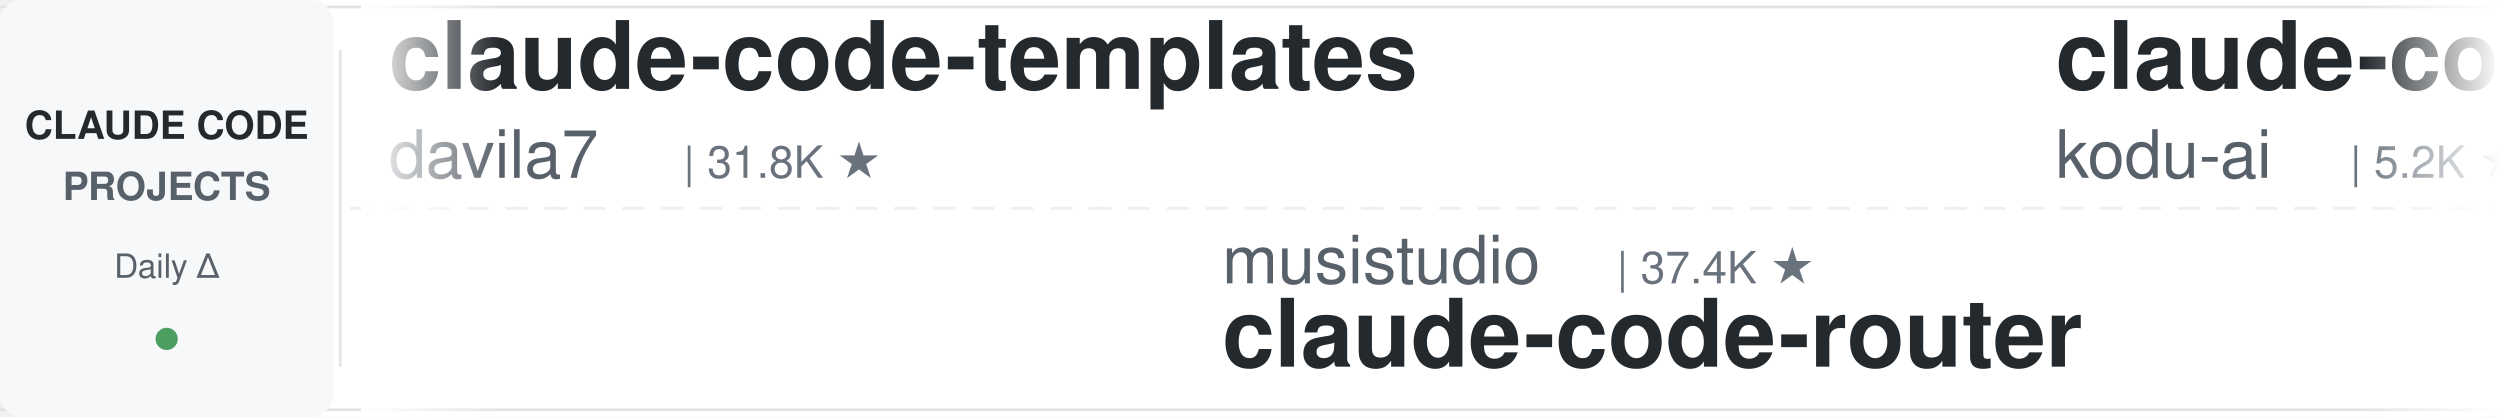
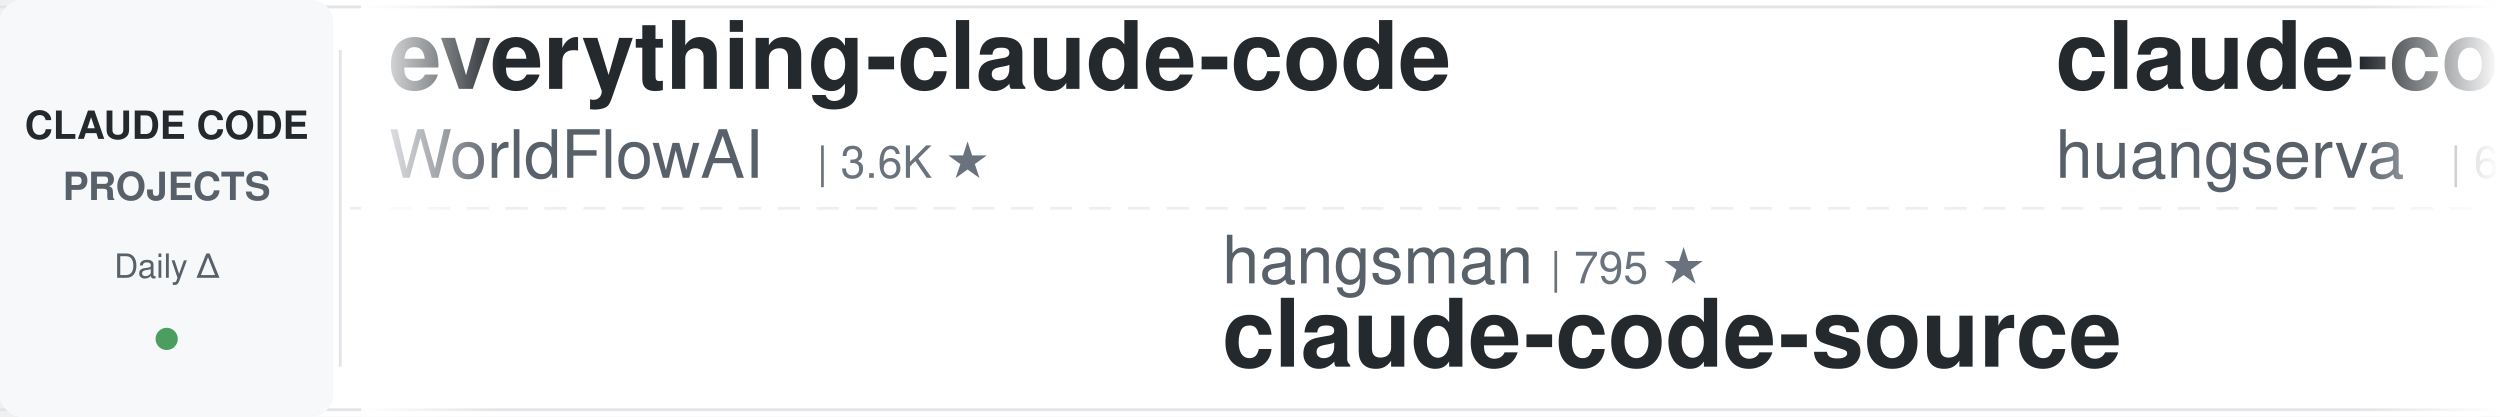
<svg xmlns="http://www.w3.org/2000/svg" width="900" height="150">
  <defs>
    <linearGradient id="leftFade" x1="0%" y1="0%" x2="100%" y2="0%">
      <stop offset="0%" style="stop-color:#ffffff;stop-opacity:1" />
      <stop offset="100%" style="stop-color:#ffffff;stop-opacity:0" />
    </linearGradient>
    <linearGradient id="rightFade" x1="0%" y1="0%" x2="100%" y2="0%">
      <stop offset="0%" style="stop-color:#ffffff;stop-opacity:0" />
      <stop offset="100%" style="stop-color:#ffffff;stop-opacity:1" />
    </linearGradient>
  </defs>
  <rect width="900" height="150" fill="#ffffff" rx="8" />
  <rect x="0" y="2" width="900" height="1" fill="#e1e4e8" />
  <rect x="0" y="147" width="900" height="1" fill="#e1e4e8" />
  <line x1="0" y1="75" x2="900" y2="75" stroke="#e1e4e8" stroke-width="1" stroke-dasharray="8 6" opacity="0.6" />
  <rect x="0" y="0" width="120" height="150" fill="#f6f8fa" rx="8" />
  <text x="60" y="50" font-family="-apple-system, BlinkMacSystemFont, 'Segoe UI', Helvetica, Arial, sans-serif" font-size="14" font-weight="600" fill="#24292e" text-anchor="middle">CLAUDE CODE</text>
  <text x="60" y="72" font-family="-apple-system, BlinkMacSystemFont, 'Segoe UI', Helvetica, Arial, sans-serif" font-size="14" font-weight="600" fill="#586069" text-anchor="middle">PROJECTS</text>
  <text x="60" y="100" font-family="-apple-system, BlinkMacSystemFont, 'Segoe UI', Helvetica, Arial, sans-serif" font-size="12" font-weight="500" fill="#586069" text-anchor="middle">Daily Δ</text>
  <circle cx="60" cy="122" r="4" fill="#22863a" opacity="0.8" />
  <rect x="122" y="18" width="1" height="114" fill="#e1e4e8" />
  <clipPath id="tickerClip">
    <rect x="130" y="0" width="770" height="150" />
  </clipPath>
  <g clip-path="url(#tickerClip)">
    <g id="tickerItems">
      <animateTransform attributeName="transform" attributeType="XML" type="translate" from="0 0" to="-3000 0" dur="54s" repeatCount="indefinite" />
      <g transform="translate(0, 0)">
-         <text x="140" y="32" font-family="-apple-system, BlinkMacSystemFont, 'Segoe UI', Helvetica, Arial, sans-serif" font-size="34" font-weight="600" fill="#24292e">claude-code-templates</text>
-         <text x="140" y="64" font-family="-apple-system, BlinkMacSystemFont, 'Segoe UI', Helvetica, Arial, sans-serif" font-size="24" font-weight="400" fill="#586069">davila7</text>
-         <text x="246" y="64" font-family="-apple-system, BlinkMacSystemFont, 'Segoe UI', Helvetica, Arial, sans-serif" font-size="16" font-weight="500" fill="#6a737d">| 31.8K ★</text>
+         <text x="140" y="32" font-family="-apple-system, BlinkMacSystemFont, 'Segoe UI', Helvetica, Arial, sans-serif" font-size="34" font-weight="600" fill="#24292e">everything-claude-code</text>
+         <text x="140" y="64" font-family="-apple-system, BlinkMacSystemFont, 'Segoe UI', Helvetica, Arial, sans-serif" font-size="24" font-weight="400" fill="#586069">WorldFlowAI</text>
+         <text x="294" y="64" font-family="-apple-system, BlinkMacSystemFont, 'Segoe UI', Helvetica, Arial, sans-serif" font-size="16" font-weight="500" fill="#6a737d">| 3.6K ★</text>
      </g>
      <g transform="translate(300, 0)">
-         <text x="140" y="102" font-family="-apple-system, BlinkMacSystemFont, 'Segoe UI', Helvetica, Arial, sans-serif" font-size="24" font-weight="400" fill="#586069">musistudio</text>
-         <text x="282" y="102" font-family="-apple-system, BlinkMacSystemFont, 'Segoe UI', Helvetica, Arial, sans-serif" font-size="16" font-weight="500" fill="#6a737d">| 37.4K ★</text>
-         <text x="140" y="132" font-family="-apple-system, BlinkMacSystemFont, 'Segoe UI', Helvetica, Arial, sans-serif" font-size="34" font-weight="600" fill="#24292e">claude-code-router</text>
+         <text x="140" y="102" font-family="-apple-system, BlinkMacSystemFont, 'Segoe UI', Helvetica, Arial, sans-serif" font-size="24" font-weight="400" fill="#586069">hangsman</text>
+         <text x="258" y="102" font-family="-apple-system, BlinkMacSystemFont, 'Segoe UI', Helvetica, Arial, sans-serif" font-size="16" font-weight="500" fill="#6a737d">| 795 ★</text>
+         <text x="140" y="132" font-family="-apple-system, BlinkMacSystemFont, 'Segoe UI', Helvetica, Arial, sans-serif" font-size="34" font-weight="600" fill="#24292e">claude-code-source</text>
      </g>
      <g transform="translate(600, 0)">
-         <text x="140" y="32" font-family="-apple-system, BlinkMacSystemFont, 'Segoe UI', Helvetica, Arial, sans-serif" font-size="34" font-weight="600" fill="#24292e">claude-coder</text>
-         <text x="140" y="64" font-family="-apple-system, BlinkMacSystemFont, 'Segoe UI', Helvetica, Arial, sans-serif" font-size="24" font-weight="400" fill="#586069">kodu-ai</text>
-         <text x="246" y="64" font-family="-apple-system, BlinkMacSystemFont, 'Segoe UI', Helvetica, Arial, sans-serif" font-size="16" font-weight="500" fill="#6a737d">| 5.2K ★</text>
+         <text x="140" y="32" font-family="-apple-system, BlinkMacSystemFont, 'Segoe UI', Helvetica, Arial, sans-serif" font-size="34" font-weight="600" fill="#24292e">claude-code-cli</text>
+         <text x="140" y="64" font-family="-apple-system, BlinkMacSystemFont, 'Segoe UI', Helvetica, Arial, sans-serif" font-size="24" font-weight="400" fill="#586069">huangserva</text>
+         <text x="282" y="64" font-family="-apple-system, BlinkMacSystemFont, 'Segoe UI', Helvetica, Arial, sans-serif" font-size="16" font-weight="500" fill="#6a737d">| 631 ★</text>
      </g>
      <g transform="translate(900, 0)">
-         <text x="140" y="102" font-family="-apple-system, BlinkMacSystemFont, 'Segoe UI', Helvetica, Arial, sans-serif" font-size="24" font-weight="400" fill="#586069">ponponon</text>
-         <text x="258" y="102" font-family="-apple-system, BlinkMacSystemFont, 'Segoe UI', Helvetica, Arial, sans-serif" font-size="16" font-weight="500" fill="#6a737d">| 2.3K ★</text>
-         <text x="140" y="132" font-family="-apple-system, BlinkMacSystemFont, 'Segoe UI', Helvetica, Arial, sans-serif" font-size="34" font-weight="600" fill="#24292e">claude_code_src</text>
+         <text x="140" y="102" font-family="-apple-system, BlinkMacSystemFont, 'Segoe UI', Helvetica, Arial, sans-serif" font-size="24" font-weight="400" fill="#586069">ykdojo</text>
+         <text x="234" y="102" font-family="-apple-system, BlinkMacSystemFont, 'Segoe UI', Helvetica, Arial, sans-serif" font-size="16" font-weight="500" fill="#6a737d">| 10.1K ★</text>
+         <text x="140" y="132" font-family="-apple-system, BlinkMacSystemFont, 'Segoe UI', Helvetica, Arial, sans-serif" font-size="34" font-weight="600" fill="#24292e">claude-code-tips</text>
      </g>
      <g transform="translate(1200, 0)">
-         <text x="140" y="32" font-family="-apple-system, BlinkMacSystemFont, 'Segoe UI', Helvetica, Arial, sans-serif" font-size="34" font-weight="600" fill="#24292e">claude-code-video-toolki...</text>
-         <text x="140" y="64" font-family="-apple-system, BlinkMacSystemFont, 'Segoe UI', Helvetica, Arial, sans-serif" font-size="24" font-weight="400" fill="#586069">digitalsamba</text>
-         <text x="306" y="64" font-family="-apple-system, BlinkMacSystemFont, 'Segoe UI', Helvetica, Arial, sans-serif" font-size="16" font-weight="500" fill="#6a737d">| 2.1K ★</text>
+         <text x="140" y="32" font-family="-apple-system, BlinkMacSystemFont, 'Segoe UI', Helvetica, Arial, sans-serif" font-size="34" font-weight="600" fill="#24292e">sc-claude-code-files</text>
+         <text x="140" y="64" font-family="-apple-system, BlinkMacSystemFont, 'Segoe UI', Helvetica, Arial, sans-serif" font-size="24" font-weight="400" fill="#586069">https-deeplearning-ai</text>
+         <text x="414" y="64" font-family="-apple-system, BlinkMacSystemFont, 'Segoe UI', Helvetica, Arial, sans-serif" font-size="16" font-weight="500" fill="#6a737d">| 554 ★</text>
      </g>
      <g transform="translate(1500, 0)">
+         <text x="140" y="102" font-family="-apple-system, BlinkMacSystemFont, 'Segoe UI', Helvetica, Arial, sans-serif" font-size="24" font-weight="400" fill="#586069">FlorianBruniaux</text>
+         <text x="342" y="102" font-family="-apple-system, BlinkMacSystemFont, 'Segoe UI', Helvetica, Arial, sans-serif" font-size="16" font-weight="500" fill="#6a737d">| 6.0K ★</text>
+         <text x="140" y="132" font-family="-apple-system, BlinkMacSystemFont, 'Segoe UI', Helvetica, Arial, sans-serif" font-size="34" font-weight="600" fill="#24292e">claude-code-ultimate-gui...</text>
+       </g>
+       <g transform="translate(1800, 0)">
+         <text x="140" y="32" font-family="-apple-system, BlinkMacSystemFont, 'Segoe UI', Helvetica, Arial, sans-serif" font-size="34" font-weight="600" fill="#24292e">claude-code-guide</text>
+         <text x="140" y="64" font-family="-apple-system, BlinkMacSystemFont, 'Segoe UI', Helvetica, Arial, sans-serif" font-size="24" font-weight="400" fill="#586069">zebbern</text>
+         <text x="246" y="64" font-family="-apple-system, BlinkMacSystemFont, 'Segoe UI', Helvetica, Arial, sans-serif" font-size="16" font-weight="500" fill="#6a737d">| 4.6K ★</text>
+       </g>
+       <g transform="translate(2100, 0)">
        <text x="140" y="102" font-family="-apple-system, BlinkMacSystemFont, 'Segoe UI', Helvetica, Arial, sans-serif" font-size="24" font-weight="400" fill="#586069">andrew-kramer-inno</text>
        <text x="378" y="102" font-family="-apple-system, BlinkMacSystemFont, 'Segoe UI', Helvetica, Arial, sans-serif" font-size="16" font-weight="500" fill="#6a737d">| 595 ★</text>
        <text x="140" y="132" font-family="-apple-system, BlinkMacSystemFont, 'Segoe UI', Helvetica, Arial, sans-serif" font-size="34" font-weight="600" fill="#24292e">claude-code-source-build</text>
      </g>
-       <g transform="translate(1800, 0)">
-         <text x="140" y="32" font-family="-apple-system, BlinkMacSystemFont, 'Segoe UI', Helvetica, Arial, sans-serif" font-size="34" font-weight="600" fill="#24292e">claude-code-my-workflow</text>
-         <text x="140" y="64" font-family="-apple-system, BlinkMacSystemFont, 'Segoe UI', Helvetica, Arial, sans-serif" font-size="24" font-weight="400" fill="#586069">pedrohcgs</text>
-         <text x="270" y="64" font-family="-apple-system, BlinkMacSystemFont, 'Segoe UI', Helvetica, Arial, sans-serif" font-size="16" font-weight="500" fill="#6a737d">| 1.6K ★</text>
-       </g>
-       <g transform="translate(2100, 0)">
-         <text x="140" y="102" font-family="-apple-system, BlinkMacSystemFont, 'Segoe UI', Helvetica, Arial, sans-serif" font-size="24" font-weight="400" fill="#586069">oboard</text>
-         <text x="234" y="102" font-family="-apple-system, BlinkMacSystemFont, 'Segoe UI', Helvetica, Arial, sans-serif" font-size="16" font-weight="500" fill="#6a737d">| 3.3K ★</text>
-         <text x="140" y="132" font-family="-apple-system, BlinkMacSystemFont, 'Segoe UI', Helvetica, Arial, sans-serif" font-size="34" font-weight="600" fill="#24292e">claude-code-rev</text>
-       </g>
      <g transform="translate(2400, 0)">
-         <text x="140" y="32" font-family="-apple-system, BlinkMacSystemFont, 'Segoe UI', Helvetica, Arial, sans-serif" font-size="34" font-weight="600" fill="#24292e">arcads-claude-code</text>
-         <text x="140" y="64" font-family="-apple-system, BlinkMacSystemFont, 'Segoe UI', Helvetica, Arial, sans-serif" font-size="24" font-weight="400" fill="#586069">krusemediallc</text>
-         <text x="318" y="64" font-family="-apple-system, BlinkMacSystemFont, 'Segoe UI', Helvetica, Arial, sans-serif" font-size="16" font-weight="500" fill="#6a737d">| 1.5K ★</text>
+         <text x="140" y="32" font-family="-apple-system, BlinkMacSystemFont, 'Segoe UI', Helvetica, Arial, sans-serif" font-size="34" font-weight="600" fill="#24292e">claude-code-analysis</text>
+         <text x="140" y="64" font-family="-apple-system, BlinkMacSystemFont, 'Segoe UI', Helvetica, Arial, sans-serif" font-size="24" font-weight="400" fill="#586069">liuup</text>
+         <text x="222" y="64" font-family="-apple-system, BlinkMacSystemFont, 'Segoe UI', Helvetica, Arial, sans-serif" font-size="16" font-weight="500" fill="#6a737d">| 4.0K ★</text>
      </g>
      <g transform="translate(2700, 0)">
-         <text x="140" y="102" font-family="-apple-system, BlinkMacSystemFont, 'Segoe UI', Helvetica, Arial, sans-serif" font-size="24" font-weight="400" fill="#586069">Alishahryar1</text>
-         <text x="306" y="102" font-family="-apple-system, BlinkMacSystemFont, 'Segoe UI', Helvetica, Arial, sans-serif" font-size="16" font-weight="500" fill="#6a737d">| 55.9K ★</text>
-         <text x="140" y="132" font-family="-apple-system, BlinkMacSystemFont, 'Segoe UI', Helvetica, Arial, sans-serif" font-size="34" font-weight="600" fill="#24292e">free-claude-code</text>
+         <text x="140" y="102" font-family="-apple-system, BlinkMacSystemFont, 'Segoe UI', Helvetica, Arial, sans-serif" font-size="24" font-weight="400" fill="#586069">1rgs</text>
+         <text x="210" y="102" font-family="-apple-system, BlinkMacSystemFont, 'Segoe UI', Helvetica, Arial, sans-serif" font-size="16" font-weight="500" fill="#6a737d">| 3.8K ★</text>
+         <text x="140" y="132" font-family="-apple-system, BlinkMacSystemFont, 'Segoe UI', Helvetica, Arial, sans-serif" font-size="34" font-weight="600" fill="#24292e">claude-code-proxy</text>
      </g>
      <g transform="translate(3000, 0)">
-         <text x="140" y="32" font-family="-apple-system, BlinkMacSystemFont, 'Segoe UI', Helvetica, Arial, sans-serif" font-size="34" font-weight="600" fill="#24292e">claude-code-templates</text>
-         <text x="140" y="64" font-family="-apple-system, BlinkMacSystemFont, 'Segoe UI', Helvetica, Arial, sans-serif" font-size="24" font-weight="400" fill="#586069">davila7</text>
-         <text x="246" y="64" font-family="-apple-system, BlinkMacSystemFont, 'Segoe UI', Helvetica, Arial, sans-serif" font-size="16" font-weight="500" fill="#6a737d">| 31.8K ★</text>
+         <text x="140" y="32" font-family="-apple-system, BlinkMacSystemFont, 'Segoe UI', Helvetica, Arial, sans-serif" font-size="34" font-weight="600" fill="#24292e">everything-claude-code</text>
+         <text x="140" y="64" font-family="-apple-system, BlinkMacSystemFont, 'Segoe UI', Helvetica, Arial, sans-serif" font-size="24" font-weight="400" fill="#586069">WorldFlowAI</text>
+         <text x="294" y="64" font-family="-apple-system, BlinkMacSystemFont, 'Segoe UI', Helvetica, Arial, sans-serif" font-size="16" font-weight="500" fill="#6a737d">| 3.6K ★</text>
      </g>
      <g transform="translate(3300, 0)">
-         <text x="140" y="102" font-family="-apple-system, BlinkMacSystemFont, 'Segoe UI', Helvetica, Arial, sans-serif" font-size="24" font-weight="400" fill="#586069">musistudio</text>
-         <text x="282" y="102" font-family="-apple-system, BlinkMacSystemFont, 'Segoe UI', Helvetica, Arial, sans-serif" font-size="16" font-weight="500" fill="#6a737d">| 37.4K ★</text>
-         <text x="140" y="132" font-family="-apple-system, BlinkMacSystemFont, 'Segoe UI', Helvetica, Arial, sans-serif" font-size="34" font-weight="600" fill="#24292e">claude-code-router</text>
+         <text x="140" y="102" font-family="-apple-system, BlinkMacSystemFont, 'Segoe UI', Helvetica, Arial, sans-serif" font-size="24" font-weight="400" fill="#586069">hangsman</text>
+         <text x="258" y="102" font-family="-apple-system, BlinkMacSystemFont, 'Segoe UI', Helvetica, Arial, sans-serif" font-size="16" font-weight="500" fill="#6a737d">| 795 ★</text>
+         <text x="140" y="132" font-family="-apple-system, BlinkMacSystemFont, 'Segoe UI', Helvetica, Arial, sans-serif" font-size="34" font-weight="600" fill="#24292e">claude-code-source</text>
      </g>
      <g transform="translate(3600, 0)">
-         <text x="140" y="32" font-family="-apple-system, BlinkMacSystemFont, 'Segoe UI', Helvetica, Arial, sans-serif" font-size="34" font-weight="600" fill="#24292e">claude-coder</text>
-         <text x="140" y="64" font-family="-apple-system, BlinkMacSystemFont, 'Segoe UI', Helvetica, Arial, sans-serif" font-size="24" font-weight="400" fill="#586069">kodu-ai</text>
-         <text x="246" y="64" font-family="-apple-system, BlinkMacSystemFont, 'Segoe UI', Helvetica, Arial, sans-serif" font-size="16" font-weight="500" fill="#6a737d">| 5.2K ★</text>
+         <text x="140" y="32" font-family="-apple-system, BlinkMacSystemFont, 'Segoe UI', Helvetica, Arial, sans-serif" font-size="34" font-weight="600" fill="#24292e">claude-code-cli</text>
+         <text x="140" y="64" font-family="-apple-system, BlinkMacSystemFont, 'Segoe UI', Helvetica, Arial, sans-serif" font-size="24" font-weight="400" fill="#586069">huangserva</text>
+         <text x="282" y="64" font-family="-apple-system, BlinkMacSystemFont, 'Segoe UI', Helvetica, Arial, sans-serif" font-size="16" font-weight="500" fill="#6a737d">| 631 ★</text>
      </g>
      <g transform="translate(3900, 0)">
-         <text x="140" y="102" font-family="-apple-system, BlinkMacSystemFont, 'Segoe UI', Helvetica, Arial, sans-serif" font-size="24" font-weight="400" fill="#586069">ponponon</text>
-         <text x="258" y="102" font-family="-apple-system, BlinkMacSystemFont, 'Segoe UI', Helvetica, Arial, sans-serif" font-size="16" font-weight="500" fill="#6a737d">| 2.3K ★</text>
-         <text x="140" y="132" font-family="-apple-system, BlinkMacSystemFont, 'Segoe UI', Helvetica, Arial, sans-serif" font-size="34" font-weight="600" fill="#24292e">claude_code_src</text>
+         <text x="140" y="102" font-family="-apple-system, BlinkMacSystemFont, 'Segoe UI', Helvetica, Arial, sans-serif" font-size="24" font-weight="400" fill="#586069">ykdojo</text>
+         <text x="234" y="102" font-family="-apple-system, BlinkMacSystemFont, 'Segoe UI', Helvetica, Arial, sans-serif" font-size="16" font-weight="500" fill="#6a737d">| 10.1K ★</text>
+         <text x="140" y="132" font-family="-apple-system, BlinkMacSystemFont, 'Segoe UI', Helvetica, Arial, sans-serif" font-size="34" font-weight="600" fill="#24292e">claude-code-tips</text>
      </g>
    </g>
  </g>
  <rect x="130" y="0" width="50" height="150" fill="url(#leftFade)" />
  <rect x="850" y="0" width="50" height="150" fill="url(#rightFade)" />
</svg>
